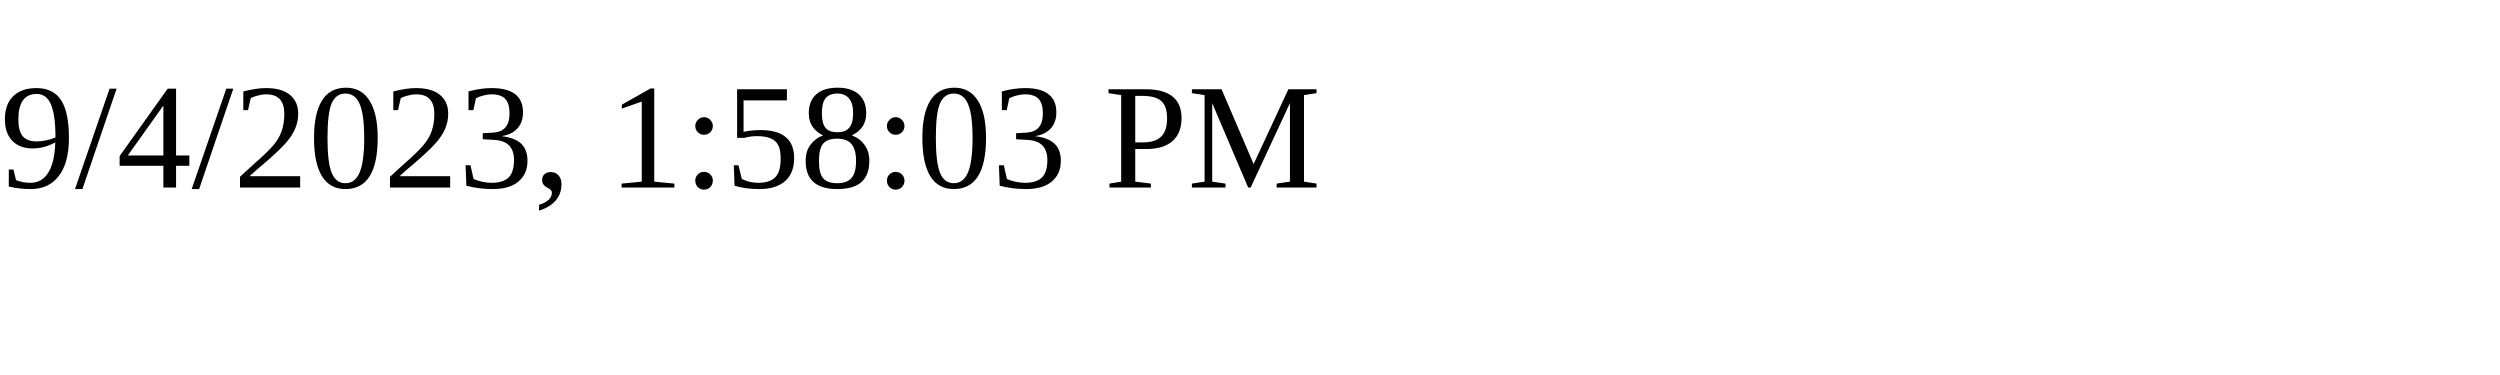
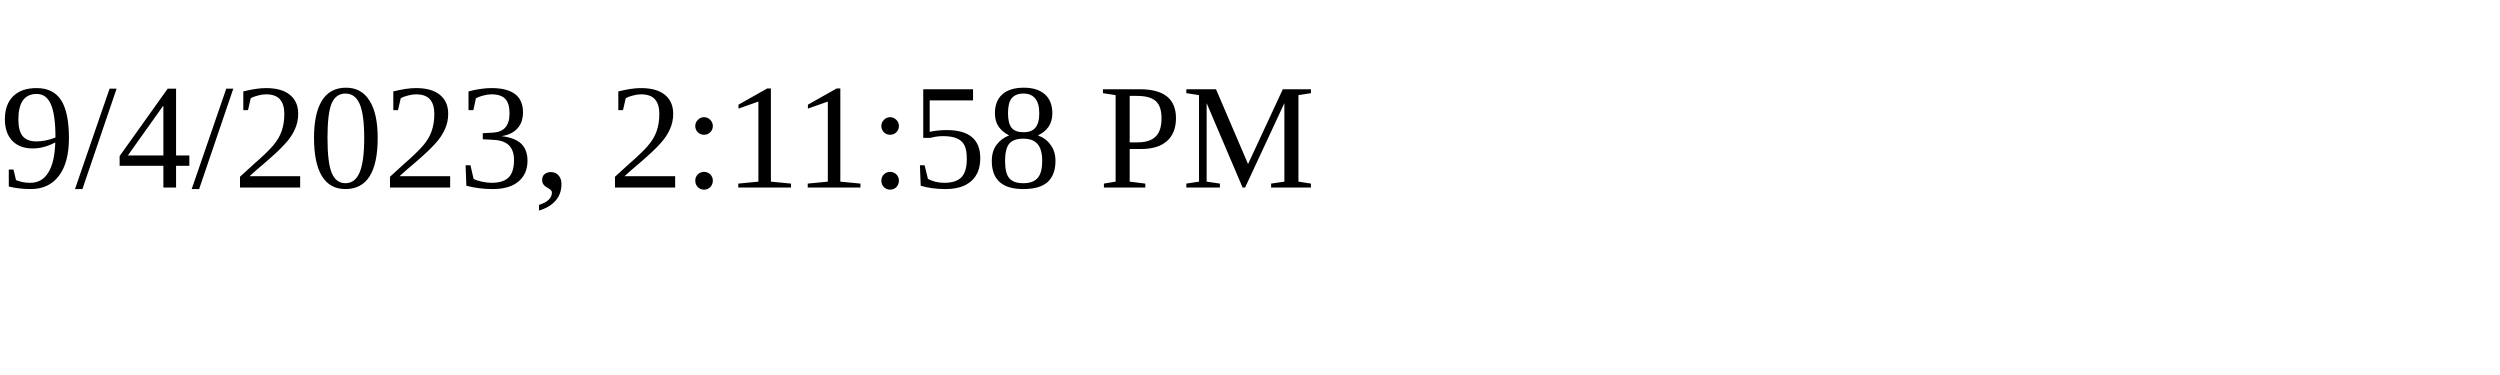
<svg xmlns="http://www.w3.org/2000/svg" height="30" width="200">
-   <text x="0" y="15">9/4/2023, 1:58:03 PM</text>
+   <text x="0" y="15">9/4/2023, 2:11:58 PM</text>
</svg>
